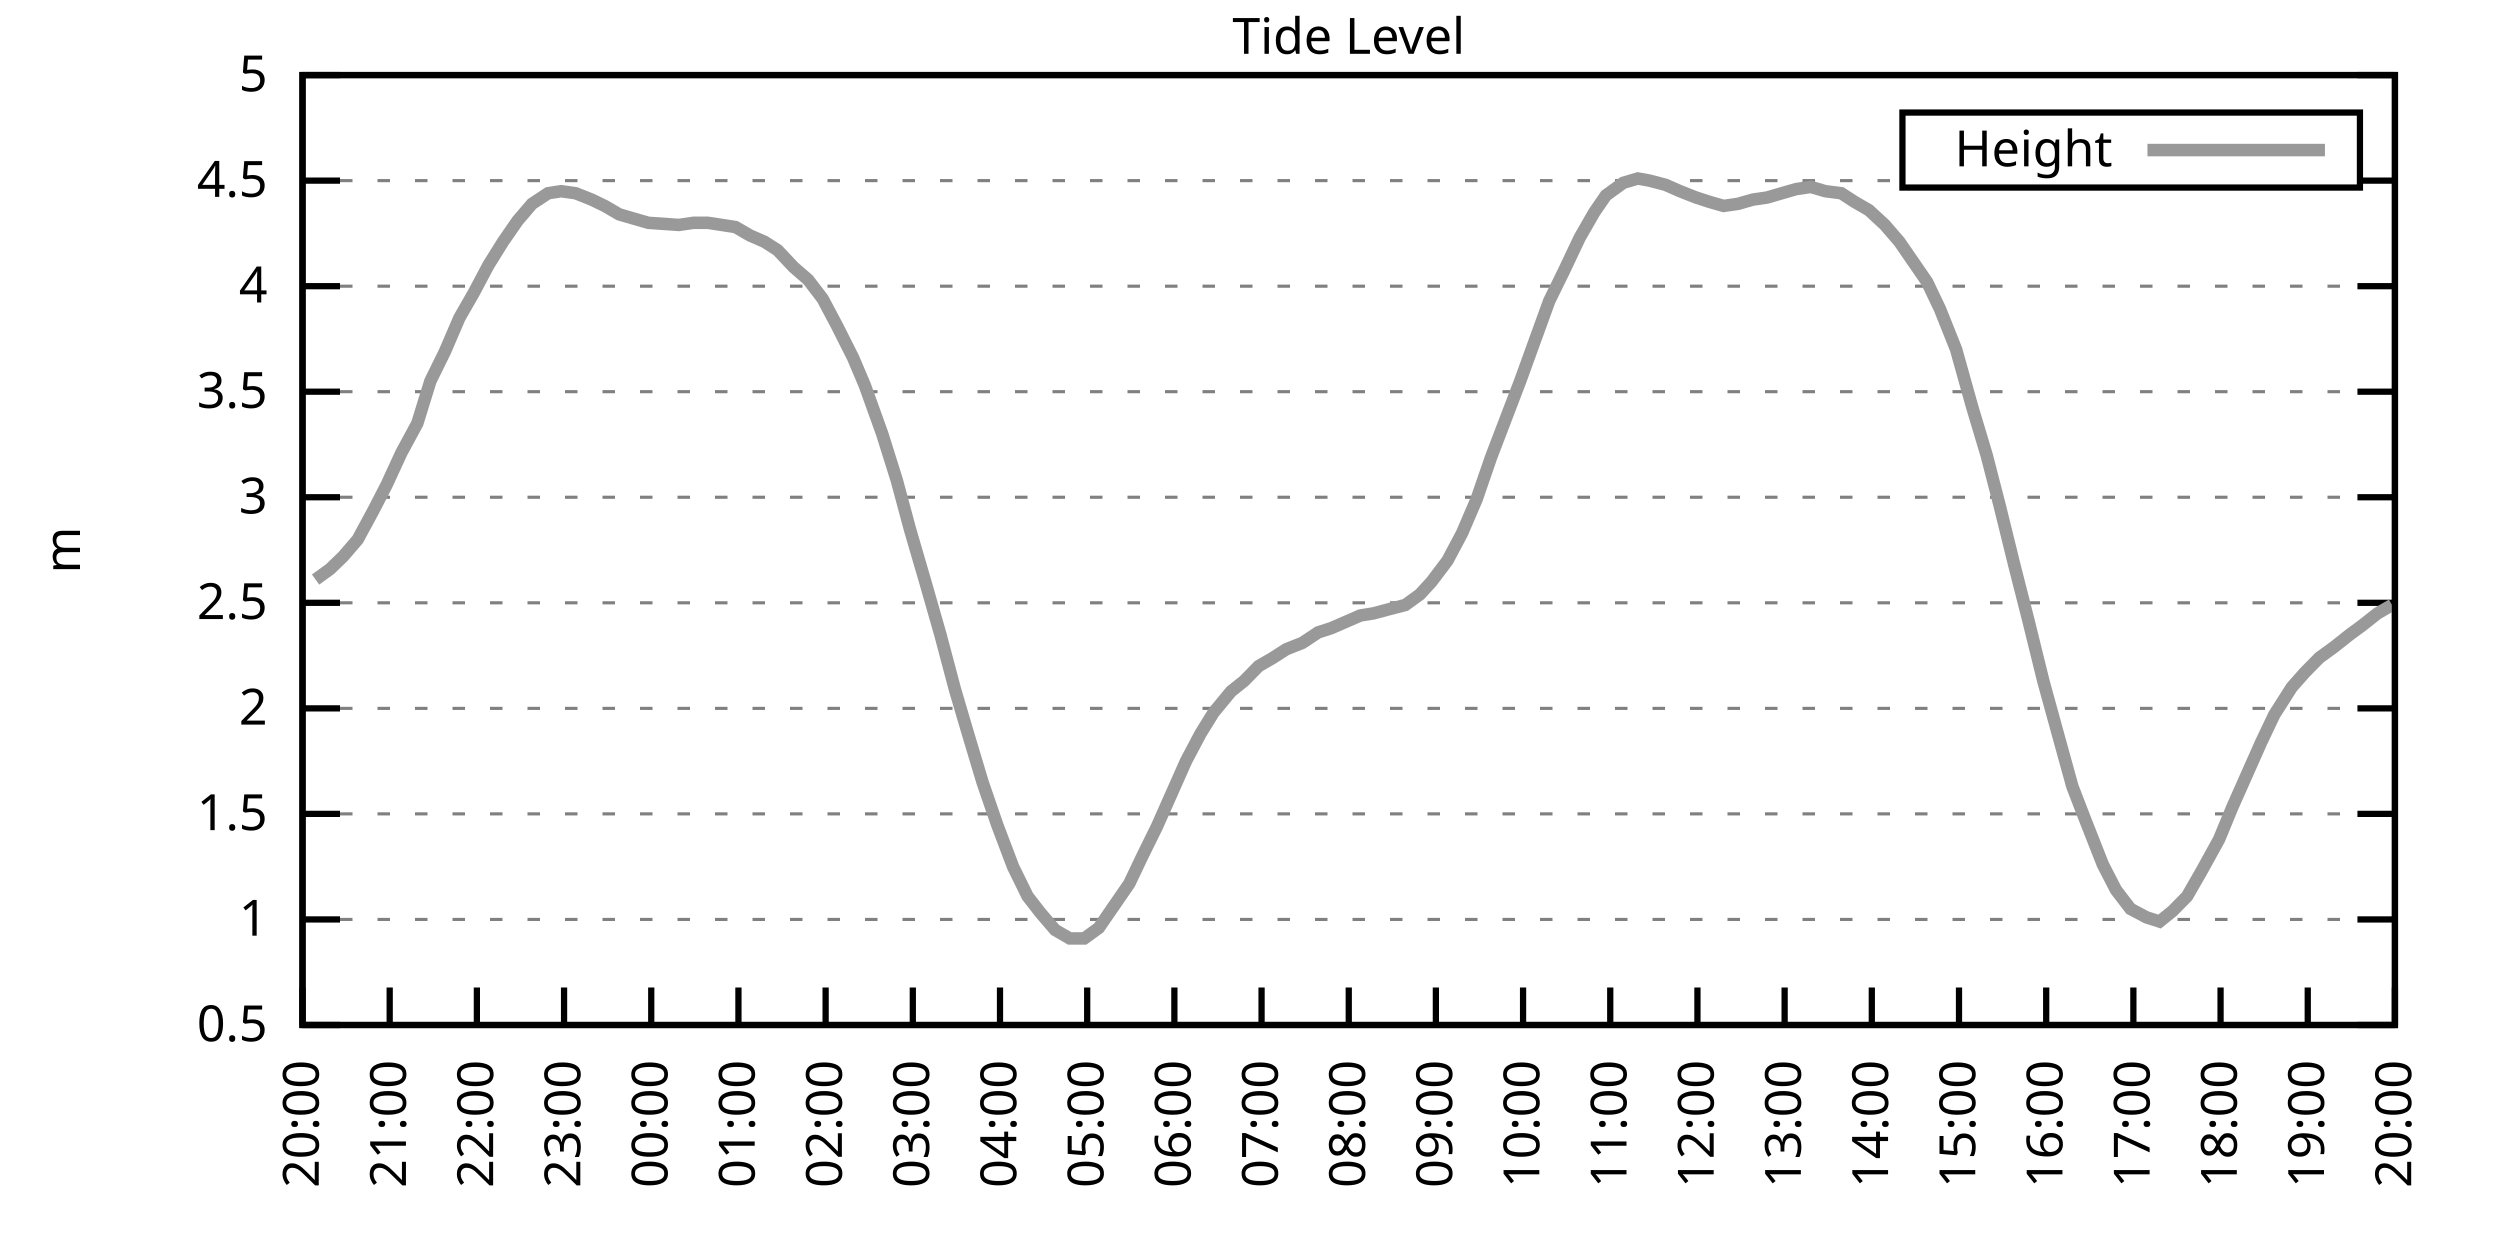
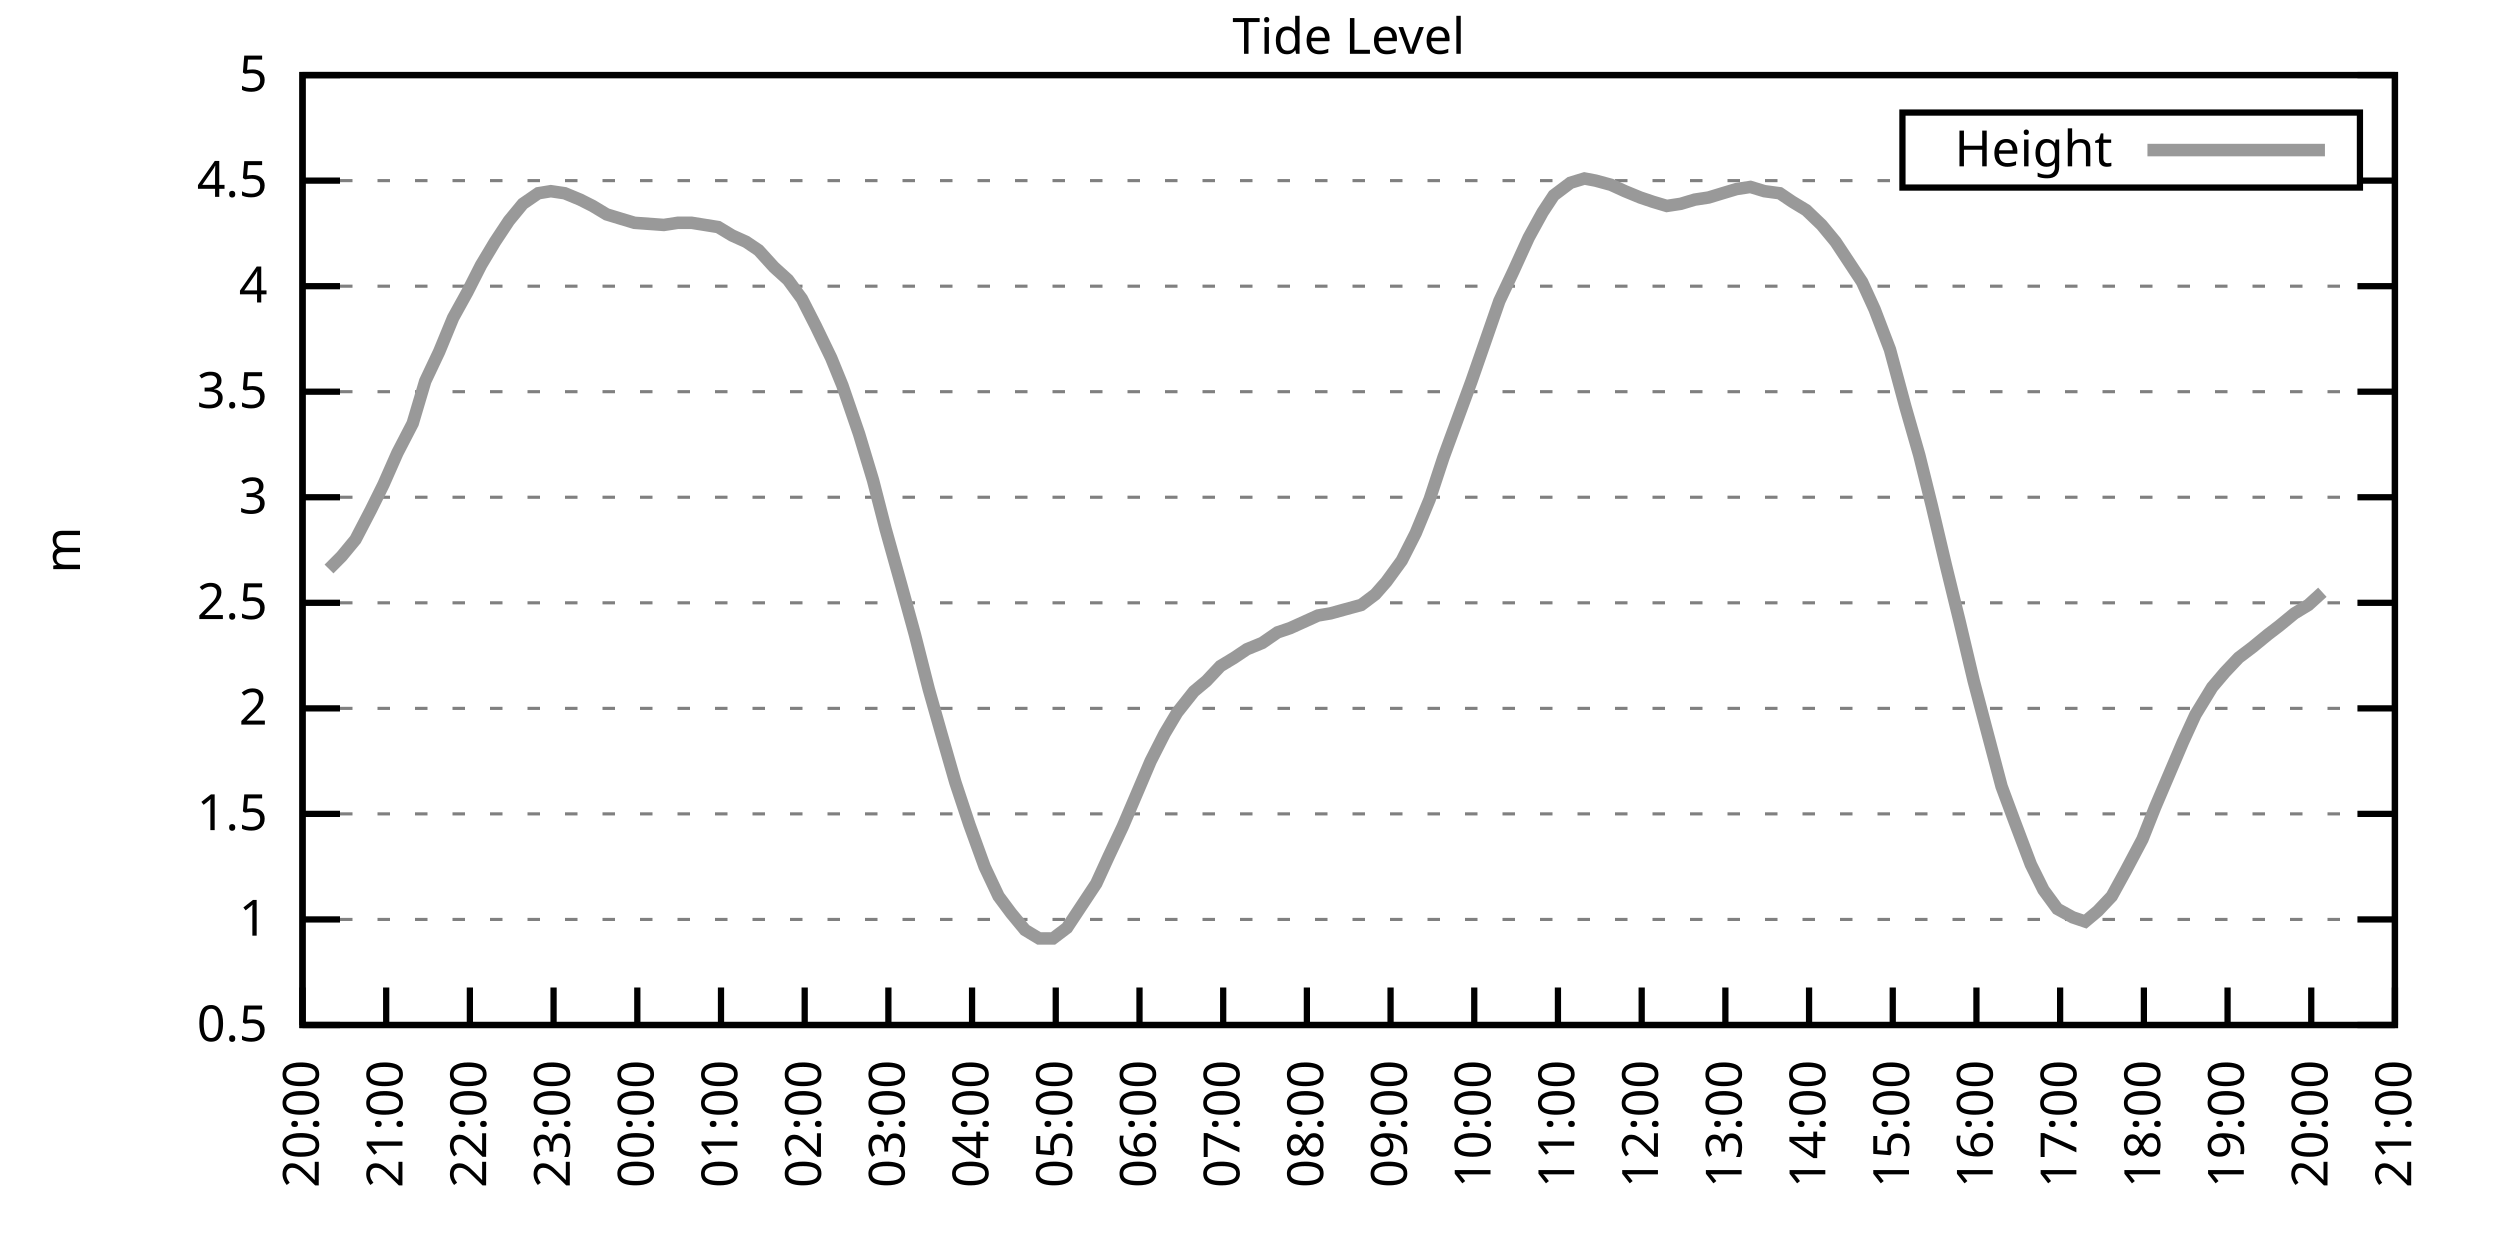
<svg xmlns="http://www.w3.org/2000/svg" xmlns:xlink="http://www.w3.org/1999/xlink" width="400" height="200" viewBox="0 0 400 200">
  <g id="gnuplot_canvas">
    <rect x="0" y="0" width="400" height="200" fill="none" />
    <defs>
      <circle id="gpDot" r="0.5" stroke-width="0.5" stroke="currentColor" />
      <path id="gpPt0" stroke-width="0.333" stroke="currentColor" d="M-1,0 h2 M0,-1 v2" />
      <path id="gpPt1" stroke-width="0.333" stroke="currentColor" d="M-1,-1 L1,1 M1,-1 L-1,1" />
      <path id="gpPt2" stroke-width="0.333" stroke="currentColor" d="M-1,0 L1,0 M0,-1 L0,1 M-1,-1 L1,1 M-1,1 L1,-1" />
      <rect id="gpPt3" stroke-width="0.333" stroke="currentColor" x="-1" y="-1" width="2" height="2" />
      <rect id="gpPt4" stroke-width="0.333" stroke="currentColor" fill="currentColor" x="-1" y="-1" width="2" height="2" />
      <circle id="gpPt5" stroke-width="0.333" stroke="currentColor" cx="0" cy="0" r="1" />
      <use xlink:href="#gpPt5" id="gpPt6" fill="currentColor" stroke="none" />
      <path id="gpPt7" stroke-width="0.333" stroke="currentColor" d="M0,-1.33 L-1.33,0.67 L1.33,0.67 z" />
      <use xlink:href="#gpPt7" id="gpPt8" fill="currentColor" stroke="none" />
      <use xlink:href="#gpPt7" id="gpPt9" stroke="currentColor" transform="rotate(180)" />
      <use xlink:href="#gpPt9" id="gpPt10" fill="currentColor" stroke="none" />
      <use xlink:href="#gpPt3" id="gpPt11" stroke="currentColor" transform="rotate(45)" />
      <use xlink:href="#gpPt11" id="gpPt12" fill="currentColor" stroke="none" />
      <path id="gpPt13" stroke-width="0.333" stroke="currentColor" d="M0,1.330 L1.265,0.411 L0.782,-1.067 L-0.782,-1.076 L-1.265,0.411 z" />
      <use xlink:href="#gpPt13" id="gpPt14" fill="currentColor" stroke="none" />
      <filter id="textbox" filterUnits="objectBoundingBox" x="0" y="0" height="1" width="1">
        <feFlood flood-color="white" flood-opacity="1" result="bgnd" />
        <feComposite in="SourceGraphic" in2="bgnd" operator="atop" />
      </filter>
      <filter id="greybox" filterUnits="objectBoundingBox" x="0" y="0" height="1" width="1">
        <feFlood flood-color="lightgrey" flood-opacity="1" result="grey" />
        <feComposite in="SourceGraphic" in2="grey" operator="atop" />
      </filter>
    </defs>
    <g fill="none" color="white" stroke="currentColor" stroke-width="1.00" stroke-linecap="butt" stroke-linejoin="miter">
</g>
    <g fill="none" color="black" stroke="currentColor" stroke-width="1.00" stroke-linecap="butt" stroke-linejoin="miter">
      <g stroke="none" shape-rendering="crispEdges">
        <polygon fill="rgb(255, 255, 255)" points="48.40,164.00 383.18,164.00 383.18,12.02 48.40,12.02 " />
      </g>
    </g>
    <g fill="none" color="black" stroke="currentColor" stroke-width="1.00" stroke-linecap="butt" stroke-linejoin="miter">
</g>
    <g fill="none" color="black" stroke="black" stroke-width="0.50" stroke-linecap="butt" stroke-linejoin="miter">
</g>
    <g fill="none" color="gray" stroke="currentColor" stroke-width="0.50" stroke-linecap="butt" stroke-linejoin="miter">
      <path stroke="gray" stroke-dasharray="2,4" class="gridline" d="M48.40,164.00 L383.19,164.00  " />
    </g>
    <g fill="none" color="gray" stroke="gray" stroke-width="1.00" stroke-linecap="butt" stroke-linejoin="miter">
</g>
    <g fill="none" color="black" stroke="currentColor" stroke-width="1.00" stroke-linecap="butt" stroke-linejoin="miter">
      <path stroke="black" d="M48.40,164.00 L54.40,164.00 M383.19,164.00 L377.19,164.00  " />
      <g transform="translate(42.80,166.60)" stroke="none" fill="black" font-family="Sans" font-size="8.00" text-anchor="end">
        <text>
          <tspan font-family="Sans"> 0.5</tspan>
        </text>
      </g>
    </g>
    <g fill="none" color="black" stroke="currentColor" stroke-width="1.00" stroke-linecap="butt" stroke-linejoin="miter">
</g>
    <g fill="none" color="black" stroke="black" stroke-width="0.50" stroke-linecap="butt" stroke-linejoin="miter">
</g>
    <g fill="none" color="gray" stroke="currentColor" stroke-width="0.50" stroke-linecap="butt" stroke-linejoin="miter">
      <path stroke="gray" stroke-dasharray="2,4" class="gridline" d="M48.40,147.11 L383.19,147.11  " />
    </g>
    <g fill="none" color="gray" stroke="gray" stroke-width="1.00" stroke-linecap="butt" stroke-linejoin="miter">
</g>
    <g fill="none" color="black" stroke="currentColor" stroke-width="1.00" stroke-linecap="butt" stroke-linejoin="miter">
      <path stroke="black" d="M48.40,147.11 L54.40,147.11 M383.19,147.11 L377.19,147.11  " />
      <g transform="translate(42.80,149.71)" stroke="none" fill="black" font-family="Sans" font-size="8.00" text-anchor="end">
        <text>
          <tspan font-family="Sans"> 1</tspan>
        </text>
      </g>
    </g>
    <g fill="none" color="black" stroke="currentColor" stroke-width="1.00" stroke-linecap="butt" stroke-linejoin="miter">
</g>
    <g fill="none" color="black" stroke="black" stroke-width="0.50" stroke-linecap="butt" stroke-linejoin="miter">
</g>
    <g fill="none" color="gray" stroke="currentColor" stroke-width="0.50" stroke-linecap="butt" stroke-linejoin="miter">
      <path stroke="gray" stroke-dasharray="2,4" class="gridline" d="M48.40,130.22 L383.19,130.22  " />
    </g>
    <g fill="none" color="gray" stroke="gray" stroke-width="1.00" stroke-linecap="butt" stroke-linejoin="miter">
</g>
    <g fill="none" color="black" stroke="currentColor" stroke-width="1.00" stroke-linecap="butt" stroke-linejoin="miter">
      <path stroke="black" d="M48.40,130.22 L54.40,130.22 M383.19,130.22 L377.19,130.22  " />
      <g transform="translate(42.80,132.82)" stroke="none" fill="black" font-family="Sans" font-size="8.00" text-anchor="end">
        <text>
          <tspan font-family="Sans"> 1.5</tspan>
        </text>
      </g>
    </g>
    <g fill="none" color="black" stroke="currentColor" stroke-width="1.00" stroke-linecap="butt" stroke-linejoin="miter">
</g>
    <g fill="none" color="black" stroke="black" stroke-width="0.50" stroke-linecap="butt" stroke-linejoin="miter">
</g>
    <g fill="none" color="gray" stroke="currentColor" stroke-width="0.50" stroke-linecap="butt" stroke-linejoin="miter">
      <path stroke="gray" stroke-dasharray="2,4" class="gridline" d="M48.40,113.34 L383.19,113.34  " />
    </g>
    <g fill="none" color="gray" stroke="gray" stroke-width="1.00" stroke-linecap="butt" stroke-linejoin="miter">
</g>
    <g fill="none" color="black" stroke="currentColor" stroke-width="1.00" stroke-linecap="butt" stroke-linejoin="miter">
      <path stroke="black" d="M48.40,113.34 L54.40,113.34 M383.19,113.34 L377.19,113.34  " />
      <g transform="translate(42.80,115.94)" stroke="none" fill="black" font-family="Sans" font-size="8.00" text-anchor="end">
        <text>
          <tspan font-family="Sans"> 2</tspan>
        </text>
      </g>
    </g>
    <g fill="none" color="black" stroke="currentColor" stroke-width="1.00" stroke-linecap="butt" stroke-linejoin="miter">
</g>
    <g fill="none" color="black" stroke="black" stroke-width="0.50" stroke-linecap="butt" stroke-linejoin="miter">
</g>
    <g fill="none" color="gray" stroke="currentColor" stroke-width="0.50" stroke-linecap="butt" stroke-linejoin="miter">
      <path stroke="gray" stroke-dasharray="2,4" class="gridline" d="M48.40,96.45 L383.19,96.45  " />
    </g>
    <g fill="none" color="gray" stroke="gray" stroke-width="1.00" stroke-linecap="butt" stroke-linejoin="miter">
</g>
    <g fill="none" color="black" stroke="currentColor" stroke-width="1.00" stroke-linecap="butt" stroke-linejoin="miter">
      <path stroke="black" d="M48.40,96.45 L54.40,96.45 M383.19,96.45 L377.19,96.45  " />
      <g transform="translate(42.80,99.05)" stroke="none" fill="black" font-family="Sans" font-size="8.00" text-anchor="end">
        <text>
          <tspan font-family="Sans"> 2.5</tspan>
        </text>
      </g>
    </g>
    <g fill="none" color="black" stroke="currentColor" stroke-width="1.00" stroke-linecap="butt" stroke-linejoin="miter">
</g>
    <g fill="none" color="black" stroke="black" stroke-width="0.50" stroke-linecap="butt" stroke-linejoin="miter">
</g>
    <g fill="none" color="gray" stroke="currentColor" stroke-width="0.50" stroke-linecap="butt" stroke-linejoin="miter">
      <path stroke="gray" stroke-dasharray="2,4" class="gridline" d="M48.40,79.56 L383.19,79.56  " />
    </g>
    <g fill="none" color="gray" stroke="gray" stroke-width="1.00" stroke-linecap="butt" stroke-linejoin="miter">
</g>
    <g fill="none" color="black" stroke="currentColor" stroke-width="1.00" stroke-linecap="butt" stroke-linejoin="miter">
      <path stroke="black" d="M48.40,79.56 L54.40,79.56 M383.19,79.56 L377.19,79.56  " />
      <g transform="translate(42.80,82.16)" stroke="none" fill="black" font-family="Sans" font-size="8.00" text-anchor="end">
        <text>
          <tspan font-family="Sans"> 3</tspan>
        </text>
      </g>
    </g>
    <g fill="none" color="black" stroke="currentColor" stroke-width="1.00" stroke-linecap="butt" stroke-linejoin="miter">
</g>
    <g fill="none" color="black" stroke="black" stroke-width="0.50" stroke-linecap="butt" stroke-linejoin="miter">
</g>
    <g fill="none" color="gray" stroke="currentColor" stroke-width="0.50" stroke-linecap="butt" stroke-linejoin="miter">
      <path stroke="gray" stroke-dasharray="2,4" class="gridline" d="M48.40,62.67 L383.19,62.67  " />
    </g>
    <g fill="none" color="gray" stroke="gray" stroke-width="1.00" stroke-linecap="butt" stroke-linejoin="miter">
</g>
    <g fill="none" color="black" stroke="currentColor" stroke-width="1.00" stroke-linecap="butt" stroke-linejoin="miter">
      <path stroke="black" d="M48.40,62.67 L54.40,62.67 M383.19,62.67 L377.19,62.67  " />
      <g transform="translate(42.80,65.27)" stroke="none" fill="black" font-family="Sans" font-size="8.00" text-anchor="end">
        <text>
          <tspan font-family="Sans"> 3.5</tspan>
        </text>
      </g>
    </g>
    <g fill="none" color="black" stroke="currentColor" stroke-width="1.00" stroke-linecap="butt" stroke-linejoin="miter">
</g>
    <g fill="none" color="black" stroke="black" stroke-width="0.50" stroke-linecap="butt" stroke-linejoin="miter">
</g>
    <g fill="none" color="gray" stroke="currentColor" stroke-width="0.50" stroke-linecap="butt" stroke-linejoin="miter">
      <path stroke="gray" stroke-dasharray="2,4" class="gridline" d="M48.40,45.79 L383.19,45.79  " />
    </g>
    <g fill="none" color="gray" stroke="gray" stroke-width="1.00" stroke-linecap="butt" stroke-linejoin="miter">
</g>
    <g fill="none" color="black" stroke="currentColor" stroke-width="1.00" stroke-linecap="butt" stroke-linejoin="miter">
      <path stroke="black" d="M48.40,45.79 L54.40,45.79 M383.19,45.79 L377.19,45.79  " />
      <g transform="translate(42.80,48.39)" stroke="none" fill="black" font-family="Sans" font-size="8.00" text-anchor="end">
        <text>
          <tspan font-family="Sans"> 4</tspan>
        </text>
      </g>
    </g>
    <g fill="none" color="black" stroke="currentColor" stroke-width="1.00" stroke-linecap="butt" stroke-linejoin="miter">
</g>
    <g fill="none" color="black" stroke="black" stroke-width="0.50" stroke-linecap="butt" stroke-linejoin="miter">
</g>
    <g fill="none" color="gray" stroke="currentColor" stroke-width="0.50" stroke-linecap="butt" stroke-linejoin="miter">
      <path stroke="gray" stroke-dasharray="2,4" class="gridline" d="M48.40,28.90 L304.39,28.90 M377.59,28.90 L383.19,28.90  " />
    </g>
    <g fill="none" color="gray" stroke="gray" stroke-width="1.00" stroke-linecap="butt" stroke-linejoin="miter">
</g>
    <g fill="none" color="black" stroke="currentColor" stroke-width="1.00" stroke-linecap="butt" stroke-linejoin="miter">
      <path stroke="black" d="M48.40,28.90 L54.40,28.90 M383.19,28.90 L377.19,28.90  " />
      <g transform="translate(42.80,31.50)" stroke="none" fill="black" font-family="Sans" font-size="8.00" text-anchor="end">
        <text>
          <tspan font-family="Sans"> 4.5</tspan>
        </text>
      </g>
    </g>
    <g fill="none" color="black" stroke="currentColor" stroke-width="1.00" stroke-linecap="butt" stroke-linejoin="miter">
</g>
    <g fill="none" color="black" stroke="black" stroke-width="0.50" stroke-linecap="butt" stroke-linejoin="miter">
</g>
    <g fill="none" color="gray" stroke="currentColor" stroke-width="0.50" stroke-linecap="butt" stroke-linejoin="miter">
      <path stroke="gray" stroke-dasharray="2,4" class="gridline" d="M48.40,12.01 L383.19,12.01  " />
    </g>
    <g fill="none" color="gray" stroke="gray" stroke-width="1.00" stroke-linecap="butt" stroke-linejoin="miter">
</g>
    <g fill="none" color="black" stroke="currentColor" stroke-width="1.00" stroke-linecap="butt" stroke-linejoin="miter">
      <path stroke="black" d="M48.40,12.01 L54.40,12.01 M383.19,12.01 L377.19,12.01  " />
      <g transform="translate(42.80,14.61)" stroke="none" fill="black" font-family="Sans" font-size="8.00" text-anchor="end">
        <text>
          <tspan font-family="Sans"> 5</tspan>
        </text>
      </g>
    </g>
    <g fill="none" color="black" stroke="currentColor" stroke-width="1.00" stroke-linecap="butt" stroke-linejoin="miter">
      <path stroke="black" d="M48.40,164.00 L48.40,158.00  " />
      <g transform="translate(51.00,169.60) rotate(270.00)" stroke="none" fill="black" font-family="Sans" font-size="8.00" text-anchor="end">
        <text>
          <tspan font-family="Sans">20:00</tspan>
        </text>
      </g>
    </g>
    <g fill="none" color="black" stroke="currentColor" stroke-width="1.00" stroke-linecap="butt" stroke-linejoin="miter">
-       <path stroke="black" d="M62.35,164.00 L62.35,158.00  " />
-       <g transform="translate(64.95,169.60) rotate(270.00)" stroke="none" fill="black" font-family="Sans" font-size="8.00" text-anchor="end">
+       <path stroke="black" d="M61.79,164.00 L61.79,158.00  " />
+       <g transform="translate(64.39,169.60) rotate(270.00)" stroke="none" fill="black" font-family="Sans" font-size="8.00" text-anchor="end">
        <text>
          <tspan font-family="Sans">21:00</tspan>
        </text>
      </g>
    </g>
    <g fill="none" color="black" stroke="currentColor" stroke-width="1.00" stroke-linecap="butt" stroke-linejoin="miter">
-       <path stroke="black" d="M76.30,164.00 L76.30,158.00  " />
-       <g transform="translate(78.90,169.60) rotate(270.00)" stroke="none" fill="black" font-family="Sans" font-size="8.00" text-anchor="end">
+       <path stroke="black" d="M75.18,164.00 L75.18,158.00  " />
+       <g transform="translate(77.78,169.60) rotate(270.00)" stroke="none" fill="black" font-family="Sans" font-size="8.00" text-anchor="end">
        <text>
          <tspan font-family="Sans">22:00</tspan>
        </text>
      </g>
    </g>
    <g fill="none" color="black" stroke="currentColor" stroke-width="1.00" stroke-linecap="butt" stroke-linejoin="miter">
-       <path stroke="black" d="M90.25,164.00 L90.25,158.00  " />
-       <g transform="translate(92.85,169.60) rotate(270.00)" stroke="none" fill="black" font-family="Sans" font-size="8.00" text-anchor="end">
+       <path stroke="black" d="M88.57,164.00 L88.57,158.00  " />
+       <g transform="translate(91.17,169.60) rotate(270.00)" stroke="none" fill="black" font-family="Sans" font-size="8.00" text-anchor="end">
        <text>
          <tspan font-family="Sans">23:00</tspan>
        </text>
      </g>
    </g>
    <g fill="none" color="black" stroke="currentColor" stroke-width="1.00" stroke-linecap="butt" stroke-linejoin="miter">
-       <path stroke="black" d="M104.20,164.00 L104.20,158.00  " />
-       <g transform="translate(106.80,169.60) rotate(270.00)" stroke="none" fill="black" font-family="Sans" font-size="8.00" text-anchor="end">
+       <path stroke="black" d="M101.97,164.00 L101.97,158.00  " />
+       <g transform="translate(104.57,169.60) rotate(270.00)" stroke="none" fill="black" font-family="Sans" font-size="8.00" text-anchor="end">
        <text>
          <tspan font-family="Sans">00:00</tspan>
        </text>
      </g>
    </g>
    <g fill="none" color="black" stroke="currentColor" stroke-width="1.00" stroke-linecap="butt" stroke-linejoin="miter">
-       <path stroke="black" d="M118.15,164.00 L118.15,158.00  " />
-       <g transform="translate(120.75,169.60) rotate(270.00)" stroke="none" fill="black" font-family="Sans" font-size="8.00" text-anchor="end">
+       <path stroke="black" d="M115.36,164.00 L115.36,158.00  " />
+       <g transform="translate(117.96,169.60) rotate(270.00)" stroke="none" fill="black" font-family="Sans" font-size="8.00" text-anchor="end">
        <text>
          <tspan font-family="Sans">01:00</tspan>
        </text>
      </g>
    </g>
    <g fill="none" color="black" stroke="currentColor" stroke-width="1.00" stroke-linecap="butt" stroke-linejoin="miter">
-       <path stroke="black" d="M132.10,164.00 L132.10,158.00  " />
-       <g transform="translate(134.70,169.60) rotate(270.00)" stroke="none" fill="black" font-family="Sans" font-size="8.00" text-anchor="end">
+       <path stroke="black" d="M128.75,164.00 L128.75,158.00  " />
+       <g transform="translate(131.35,169.60) rotate(270.00)" stroke="none" fill="black" font-family="Sans" font-size="8.00" text-anchor="end">
        <text>
          <tspan font-family="Sans">02:00</tspan>
        </text>
      </g>
    </g>
    <g fill="none" color="black" stroke="currentColor" stroke-width="1.00" stroke-linecap="butt" stroke-linejoin="miter">
-       <path stroke="black" d="M146.05,164.00 L146.05,158.00  " />
-       <g transform="translate(148.65,169.60) rotate(270.00)" stroke="none" fill="black" font-family="Sans" font-size="8.00" text-anchor="end">
+       <path stroke="black" d="M142.14,164.00 L142.14,158.00  " />
+       <g transform="translate(144.74,169.60) rotate(270.00)" stroke="none" fill="black" font-family="Sans" font-size="8.00" text-anchor="end">
        <text>
          <tspan font-family="Sans">03:00</tspan>
        </text>
      </g>
    </g>
    <g fill="none" color="black" stroke="currentColor" stroke-width="1.00" stroke-linecap="butt" stroke-linejoin="miter">
-       <path stroke="black" d="M160.00,164.00 L160.00,158.00  " />
-       <g transform="translate(162.60,169.60) rotate(270.00)" stroke="none" fill="black" font-family="Sans" font-size="8.00" text-anchor="end">
+       <path stroke="black" d="M155.53,164.00 L155.53,158.00  " />
+       <g transform="translate(158.13,169.60) rotate(270.00)" stroke="none" fill="black" font-family="Sans" font-size="8.00" text-anchor="end">
        <text>
          <tspan font-family="Sans">04:00</tspan>
        </text>
      </g>
    </g>
    <g fill="none" color="black" stroke="currentColor" stroke-width="1.00" stroke-linecap="butt" stroke-linejoin="miter">
-       <path stroke="black" d="M173.95,164.00 L173.95,158.00  " />
-       <g transform="translate(176.55,169.60) rotate(270.00)" stroke="none" fill="black" font-family="Sans" font-size="8.00" text-anchor="end">
+       <path stroke="black" d="M168.92,164.00 L168.92,158.00  " />
+       <g transform="translate(171.52,169.60) rotate(270.00)" stroke="none" fill="black" font-family="Sans" font-size="8.00" text-anchor="end">
        <text>
          <tspan font-family="Sans">05:00</tspan>
        </text>
      </g>
    </g>
    <g fill="none" color="black" stroke="currentColor" stroke-width="1.00" stroke-linecap="butt" stroke-linejoin="miter">
-       <path stroke="black" d="M187.90,164.00 L187.90,158.00  " />
-       <g transform="translate(190.50,169.60) rotate(270.00)" stroke="none" fill="black" font-family="Sans" font-size="8.00" text-anchor="end">
+       <path stroke="black" d="M182.32,164.00 L182.32,158.00  " />
+       <g transform="translate(184.92,169.60) rotate(270.00)" stroke="none" fill="black" font-family="Sans" font-size="8.00" text-anchor="end">
        <text>
          <tspan font-family="Sans">06:00</tspan>
        </text>
      </g>
    </g>
    <g fill="none" color="black" stroke="currentColor" stroke-width="1.00" stroke-linecap="butt" stroke-linejoin="miter">
-       <path stroke="black" d="M201.85,164.00 L201.85,158.00  " />
-       <g transform="translate(204.45,169.60) rotate(270.00)" stroke="none" fill="black" font-family="Sans" font-size="8.00" text-anchor="end">
+       <path stroke="black" d="M195.71,164.00 L195.71,158.00  " />
+       <g transform="translate(198.31,169.60) rotate(270.00)" stroke="none" fill="black" font-family="Sans" font-size="8.00" text-anchor="end">
        <text>
          <tspan font-family="Sans">07:00</tspan>
        </text>
      </g>
    </g>
    <g fill="none" color="black" stroke="currentColor" stroke-width="1.00" stroke-linecap="butt" stroke-linejoin="miter">
-       <path stroke="black" d="M215.80,164.00 L215.80,158.00  " />
-       <g transform="translate(218.40,169.60) rotate(270.00)" stroke="none" fill="black" font-family="Sans" font-size="8.00" text-anchor="end">
+       <path stroke="black" d="M209.10,164.00 L209.10,158.00  " />
+       <g transform="translate(211.70,169.60) rotate(270.00)" stroke="none" fill="black" font-family="Sans" font-size="8.00" text-anchor="end">
        <text>
          <tspan font-family="Sans">08:00</tspan>
        </text>
      </g>
    </g>
    <g fill="none" color="black" stroke="currentColor" stroke-width="1.00" stroke-linecap="butt" stroke-linejoin="miter">
-       <path stroke="black" d="M229.74,164.00 L229.74,158.00  " />
-       <g transform="translate(232.34,169.60) rotate(270.00)" stroke="none" fill="black" font-family="Sans" font-size="8.00" text-anchor="end">
+       <path stroke="black" d="M222.49,164.00 L222.49,158.00  " />
+       <g transform="translate(225.09,169.60) rotate(270.00)" stroke="none" fill="black" font-family="Sans" font-size="8.00" text-anchor="end">
        <text>
          <tspan font-family="Sans">09:00</tspan>
        </text>
      </g>
    </g>
    <g fill="none" color="black" stroke="currentColor" stroke-width="1.00" stroke-linecap="butt" stroke-linejoin="miter">
-       <path stroke="black" d="M243.69,164.00 L243.69,158.00  " />
-       <g transform="translate(246.29,169.60) rotate(270.00)" stroke="none" fill="black" font-family="Sans" font-size="8.00" text-anchor="end">
+       <path stroke="black" d="M235.88,164.00 L235.88,158.00  " />
+       <g transform="translate(238.48,169.60) rotate(270.00)" stroke="none" fill="black" font-family="Sans" font-size="8.00" text-anchor="end">
        <text>
          <tspan font-family="Sans">10:00</tspan>
        </text>
      </g>
    </g>
    <g fill="none" color="black" stroke="currentColor" stroke-width="1.00" stroke-linecap="butt" stroke-linejoin="miter">
-       <path stroke="black" d="M257.64,164.00 L257.64,158.00  " />
-       <g transform="translate(260.24,169.60) rotate(270.00)" stroke="none" fill="black" font-family="Sans" font-size="8.00" text-anchor="end">
+       <path stroke="black" d="M249.27,164.00 L249.27,158.00  " />
+       <g transform="translate(251.87,169.60) rotate(270.00)" stroke="none" fill="black" font-family="Sans" font-size="8.00" text-anchor="end">
        <text>
          <tspan font-family="Sans">11:00</tspan>
        </text>
      </g>
    </g>
    <g fill="none" color="black" stroke="currentColor" stroke-width="1.00" stroke-linecap="butt" stroke-linejoin="miter">
-       <path stroke="black" d="M271.59,164.00 L271.59,158.00  " />
-       <g transform="translate(274.19,169.60) rotate(270.00)" stroke="none" fill="black" font-family="Sans" font-size="8.00" text-anchor="end">
+       <path stroke="black" d="M262.67,164.00 L262.67,158.00  " />
+       <g transform="translate(265.27,169.60) rotate(270.00)" stroke="none" fill="black" font-family="Sans" font-size="8.00" text-anchor="end">
        <text>
          <tspan font-family="Sans">12:00</tspan>
        </text>
      </g>
    </g>
    <g fill="none" color="black" stroke="currentColor" stroke-width="1.00" stroke-linecap="butt" stroke-linejoin="miter">
-       <path stroke="black" d="M285.54,164.00 L285.54,158.00  " />
-       <g transform="translate(288.14,169.60) rotate(270.00)" stroke="none" fill="black" font-family="Sans" font-size="8.00" text-anchor="end">
+       <path stroke="black" d="M276.06,164.00 L276.06,158.00  " />
+       <g transform="translate(278.66,169.60) rotate(270.00)" stroke="none" fill="black" font-family="Sans" font-size="8.00" text-anchor="end">
        <text>
          <tspan font-family="Sans">13:00</tspan>
        </text>
      </g>
    </g>
    <g fill="none" color="black" stroke="currentColor" stroke-width="1.00" stroke-linecap="butt" stroke-linejoin="miter">
-       <path stroke="black" d="M299.49,164.00 L299.49,158.00  " />
-       <g transform="translate(302.09,169.60) rotate(270.00)" stroke="none" fill="black" font-family="Sans" font-size="8.00" text-anchor="end">
+       <path stroke="black" d="M289.45,164.00 L289.45,158.00  " />
+       <g transform="translate(292.05,169.60) rotate(270.00)" stroke="none" fill="black" font-family="Sans" font-size="8.00" text-anchor="end">
        <text>
          <tspan font-family="Sans">14:00</tspan>
        </text>
      </g>
    </g>
    <g fill="none" color="black" stroke="currentColor" stroke-width="1.00" stroke-linecap="butt" stroke-linejoin="miter">
-       <path stroke="black" d="M313.44,164.00 L313.44,158.00  " />
-       <g transform="translate(316.04,169.60) rotate(270.00)" stroke="none" fill="black" font-family="Sans" font-size="8.00" text-anchor="end">
+       <path stroke="black" d="M302.84,164.00 L302.84,158.00  " />
+       <g transform="translate(305.44,169.60) rotate(270.00)" stroke="none" fill="black" font-family="Sans" font-size="8.00" text-anchor="end">
        <text>
          <tspan font-family="Sans">15:00</tspan>
        </text>
      </g>
    </g>
    <g fill="none" color="black" stroke="currentColor" stroke-width="1.00" stroke-linecap="butt" stroke-linejoin="miter">
-       <path stroke="black" d="M327.39,164.00 L327.39,158.00  " />
-       <g transform="translate(329.99,169.60) rotate(270.00)" stroke="none" fill="black" font-family="Sans" font-size="8.00" text-anchor="end">
+       <path stroke="black" d="M316.23,164.00 L316.23,158.00  " />
+       <g transform="translate(318.83,169.60) rotate(270.00)" stroke="none" fill="black" font-family="Sans" font-size="8.00" text-anchor="end">
        <text>
          <tspan font-family="Sans">16:00</tspan>
        </text>
      </g>
    </g>
    <g fill="none" color="black" stroke="currentColor" stroke-width="1.00" stroke-linecap="butt" stroke-linejoin="miter">
-       <path stroke="black" d="M341.34,164.00 L341.34,158.00  " />
-       <g transform="translate(343.94,169.60) rotate(270.00)" stroke="none" fill="black" font-family="Sans" font-size="8.00" text-anchor="end">
+       <path stroke="black" d="M329.62,164.00 L329.62,158.00  " />
+       <g transform="translate(332.22,169.60) rotate(270.00)" stroke="none" fill="black" font-family="Sans" font-size="8.00" text-anchor="end">
        <text>
          <tspan font-family="Sans">17:00</tspan>
        </text>
      </g>
    </g>
    <g fill="none" color="black" stroke="currentColor" stroke-width="1.00" stroke-linecap="butt" stroke-linejoin="miter">
-       <path stroke="black" d="M355.29,164.00 L355.29,158.00  " />
-       <g transform="translate(357.89,169.60) rotate(270.00)" stroke="none" fill="black" font-family="Sans" font-size="8.00" text-anchor="end">
+       <path stroke="black" d="M343.02,164.00 L343.02,158.00  " />
+       <g transform="translate(345.62,169.60) rotate(270.00)" stroke="none" fill="black" font-family="Sans" font-size="8.00" text-anchor="end">
        <text>
          <tspan font-family="Sans">18:00</tspan>
        </text>
      </g>
    </g>
    <g fill="none" color="black" stroke="currentColor" stroke-width="1.00" stroke-linecap="butt" stroke-linejoin="miter">
-       <path stroke="black" d="M369.24,164.00 L369.24,158.00  " />
-       <g transform="translate(371.84,169.60) rotate(270.00)" stroke="none" fill="black" font-family="Sans" font-size="8.00" text-anchor="end">
+       <path stroke="black" d="M356.41,164.00 L356.41,158.00  " />
+       <g transform="translate(359.01,169.60) rotate(270.00)" stroke="none" fill="black" font-family="Sans" font-size="8.00" text-anchor="end">
        <text>
          <tspan font-family="Sans">19:00</tspan>
+         </text>
+       </g>
+     </g>
+     <g fill="none" color="black" stroke="currentColor" stroke-width="1.00" stroke-linecap="butt" stroke-linejoin="miter">
+       <path stroke="black" d="M369.80,164.00 L369.80,158.00  " />
+       <g transform="translate(372.40,169.60) rotate(270.00)" stroke="none" fill="black" font-family="Sans" font-size="8.00" text-anchor="end">
+         <text>
+           <tspan font-family="Sans">20:00</tspan>
        </text>
      </g>
    </g>
    <g fill="none" color="black" stroke="currentColor" stroke-width="1.00" stroke-linecap="butt" stroke-linejoin="miter">
      <path stroke="black" d="M383.19,164.00 L383.19,158.00  " />
      <g transform="translate(385.79,169.60) rotate(270.00)" stroke="none" fill="black" font-family="Sans" font-size="8.00" text-anchor="end">
        <text>
-           <tspan font-family="Sans">20:00</tspan>
+           <tspan font-family="Sans">21:00</tspan>
        </text>
      </g>
    </g>
    <g fill="none" color="black" stroke="currentColor" stroke-width="1.00" stroke-linecap="butt" stroke-linejoin="miter">
</g>
    <g fill="none" color="black" stroke="currentColor" stroke-width="1.00" stroke-linecap="butt" stroke-linejoin="miter">
      <path stroke="black" d="M48.40,12.01 L48.40,164.00 L383.19,164.00 L383.19,12.01 L48.40,12.01 Z  " />
    </g>
    <g fill="none" color="black" stroke="currentColor" stroke-width="1.00" stroke-linecap="butt" stroke-linejoin="miter">
</g>
    <g fill="none" color="black" stroke="currentColor" stroke-width="1.00" stroke-linecap="butt" stroke-linejoin="miter">
      <path stroke="black" d="M304.39,30.01 L304.39,18.01 L377.59,18.01 L377.59,30.01 L304.39,30.01 Z  " />
    </g>
    <g id="Tide_level_plot_1">
      <g fill="none" color="white" stroke="black" stroke-width="2.00" stroke-linecap="butt" stroke-linejoin="miter">
</g>
      <g fill="none" color="black" stroke="currentColor" stroke-width="2.00" stroke-linecap="butt" stroke-linejoin="miter">
        <g transform="translate(337.99,26.61)" stroke="none" fill="black" font-family="Sans" font-size="8.00" text-anchor="end">
          <text>
            <tspan font-family="Sans">Height</tspan>
          </text>
        </g>
      </g>
      <g fill="none" color="black" stroke="currentColor" stroke-width="2.00" stroke-linecap="butt" stroke-linejoin="miter">
-         <path stroke="rgb(153, 153, 153)" d="M343.59,24.01 L371.99,24.01 M50.49,92.73 L52.82,91.04 L54.91,89.02 L57.23,86.32 L59.79,81.59 L61.88,77.53   L64.21,72.47 L66.77,67.74 L68.86,60.98 L71.18,56.26 L73.51,50.85 L75.83,46.80 L78.16,42.41 L80.48,38.69   L82.81,35.32 L85.13,32.61 L87.69,30.92 L89.78,30.59 L92.11,30.92 L94.67,31.94 L96.76,32.95 L99.08,34.30   L101.41,34.98 L103.73,35.65 L108.62,35.99 L110.94,35.65 L113.27,35.65 L117.68,36.33 L120.01,37.68 L122.33,38.69   L124.43,40.04 L126.98,42.75 L129.31,44.77 L131.63,47.81 L133.96,52.20 L136.51,57.27 L138.37,61.66 L141.16,69.43   L143.49,76.86 L145.58,84.63 L148.14,93.41 L150.46,101.52 L152.79,110.30 L154.88,117.39 L157.21,125.16 L159.53,131.91   L162.09,138.67 L164.41,143.40 L166.51,146.10 L168.83,148.80 L171.16,150.15 L173.48,150.15 L175.81,148.46 L177.90,145.42   L180.69,141.37 L182.78,136.98 L185.11,132.25 L187.66,126.51 L189.76,121.78 L192.08,117.39 L194.17,114.01 L196.96,110.63   L199.06,108.95 L201.38,106.58 L203.71,105.23 L205.80,103.88 L208.36,102.87 L210.91,101.18 L213.01,100.50 L215.33,99.49   L217.65,98.48 L219.75,98.14 L222.30,97.46 L224.86,96.79 L227.19,95.10 L229.05,93.07 L231.60,89.69 L233.93,85.30   L236.25,79.90 L238.58,73.14 L243.23,60.98 L245.55,54.57 L247.88,48.15 L250.20,43.42 L252.76,38.02 L255.09,33.96   L256.95,31.26 L259.74,29.24 L262.06,28.56 L263.92,28.90 L266.48,29.57 L268.80,30.59 L271.36,31.60 L273.45,32.28   L275.78,32.95 L278.10,32.61 L280.43,31.94 L282.75,31.60 L285.08,30.92 L287.40,30.25 L289.73,29.91 L292.05,30.59   L294.61,30.92 L296.70,32.28 L299.03,33.63 L301.58,35.99 L303.91,38.69 L306.00,41.73 L308.33,45.11 L310.42,49.50   L312.98,55.92 L315.53,65.04 L317.86,72.81 L319.95,80.91 L322.28,90.37 L324.60,99.49 L326.93,108.95 L329.25,117.39   L331.58,125.83 L333.67,131.24 L336.46,138.33 L338.55,142.38 L340.88,145.42 L343.43,146.77 L345.53,147.45 L347.62,145.76   L349.94,143.40 L352.27,139.34 L355.06,134.28 L357.15,129.21 L361.80,118.74 L363.89,114.35 L366.68,109.96 L368.78,107.59   L371.10,105.23 L373.43,103.54 L375.98,101.52 L377.84,100.16 L380.40,98.14 L382.73,96.79  " />
+         <path stroke="rgb(153, 153, 153)" d="M343.59,24.01 L371.99,24.01 M52.64,91.04 L54.65,89.02 L56.88,86.32 L59.34,81.59 L61.35,77.53 L63.58,72.47   L66.03,67.74 L68.04,60.98 L70.27,56.26 L72.50,50.85 L74.74,46.80 L76.97,42.41 L79.20,38.69 L81.43,35.32   L83.66,32.61 L86.12,30.92 L88.13,30.59 L90.36,30.92 L92.82,31.94 L94.82,32.95 L97.06,34.30 L99.29,34.98   L101.52,35.65 L106.21,35.99 L108.44,35.65 L110.67,35.65 L114.91,36.33 L117.14,37.68 L119.38,38.69 L121.38,40.04   L123.84,42.75 L126.07,44.77 L128.30,47.81 L130.54,52.20 L132.99,57.27 L134.78,61.66 L137.45,69.43 L139.69,76.86   L141.69,84.63 L144.15,93.41 L146.38,101.52 L148.61,110.30 L150.62,117.39 L152.85,125.16 L155.09,131.91 L157.54,138.67   L159.77,143.40 L161.78,146.10 L164.01,148.80 L166.25,150.15 L168.48,150.15 L170.71,148.46 L172.72,145.42 L175.40,141.37   L177.41,136.98 L179.64,132.25 L182.09,126.51 L184.10,121.78 L186.33,117.39 L188.34,114.01 L191.02,110.63 L193.03,108.95   L195.26,106.58 L197.49,105.23 L199.50,103.88 L201.96,102.87 L204.41,101.18 L206.42,100.50 L208.65,99.49 L210.88,98.48   L212.89,98.14 L215.35,97.46 L217.80,96.79 L220.04,95.10 L221.82,93.07 L224.28,89.69 L226.51,85.30 L228.74,79.90   L230.97,73.14 L235.44,60.98 L237.67,54.57 L239.90,48.15 L242.13,43.42 L244.59,38.02 L246.82,33.96 L248.60,31.26   L251.28,29.24 L253.51,28.56 L255.30,28.90 L257.76,29.57 L259.99,30.59 L262.44,31.60 L264.45,32.28 L266.68,32.95   L268.92,32.61 L271.15,31.94 L273.38,31.60 L275.61,30.92 L277.84,30.25 L280.07,29.91 L282.31,30.59 L284.76,30.92   L286.77,32.28 L289.00,33.63 L291.46,35.99 L293.69,38.69 L295.70,41.73 L297.93,45.11 L299.94,49.50 L302.39,55.92   L304.85,65.04 L307.08,72.81 L309.09,80.91 L311.32,90.37 L313.55,99.49 L315.79,108.95 L318.02,117.39 L320.25,125.83   L322.26,131.24 L324.94,138.33 L326.95,142.38 L329.18,145.42 L331.63,146.77 L333.64,147.45 L335.65,145.76 L337.88,143.40   L340.11,139.34 L342.79,134.28 L344.80,129.21 L349.26,118.74 L351.27,114.35 L353.95,109.96 L355.96,107.59 L358.19,105.23   L360.42,103.54 L362.88,101.52 L364.66,100.16 L367.12,98.14 L369.35,96.79 L371.58,94.76  " />
      </g>
    </g>
    <g fill="none" color="black" stroke="currentColor" stroke-width="2.00" stroke-linecap="butt" stroke-linejoin="miter">
</g>
    <g fill="none" color="black" stroke="black" stroke-width="1.00" stroke-linecap="butt" stroke-linejoin="miter">
</g>
    <g fill="none" color="black" stroke="currentColor" stroke-width="1.00" stroke-linecap="butt" stroke-linejoin="miter">
      <path stroke="black" d="M48.40,12.01 L48.40,164.00 L383.19,164.00 L383.19,12.01 L48.40,12.01 Z  " />
      <g transform="translate(12.80,88.01) rotate(270.00)" stroke="none" fill="black" font-family="Sans" font-size="8.00" text-anchor="middle">
        <text>
          <tspan font-family="Sans">m</tspan>
        </text>
      </g>
    </g>
    <g fill="none" color="black" stroke="currentColor" stroke-width="1.00" stroke-linecap="butt" stroke-linejoin="miter">
</g>
    <g fill="none" color="black" stroke="currentColor" stroke-width="1.00" stroke-linecap="butt" stroke-linejoin="miter">
      <g transform="translate(215.79,8.61)" stroke="none" fill="black" font-family="Sans" font-size="8.00" text-anchor="middle">
        <text>
          <tspan font-family="Sans">Tide Level</tspan>
        </text>
      </g>
    </g>
    <g fill="none" color="black" stroke="currentColor" stroke-width="1.00" stroke-linecap="butt" stroke-linejoin="miter">
</g>
  </g>
</svg>
